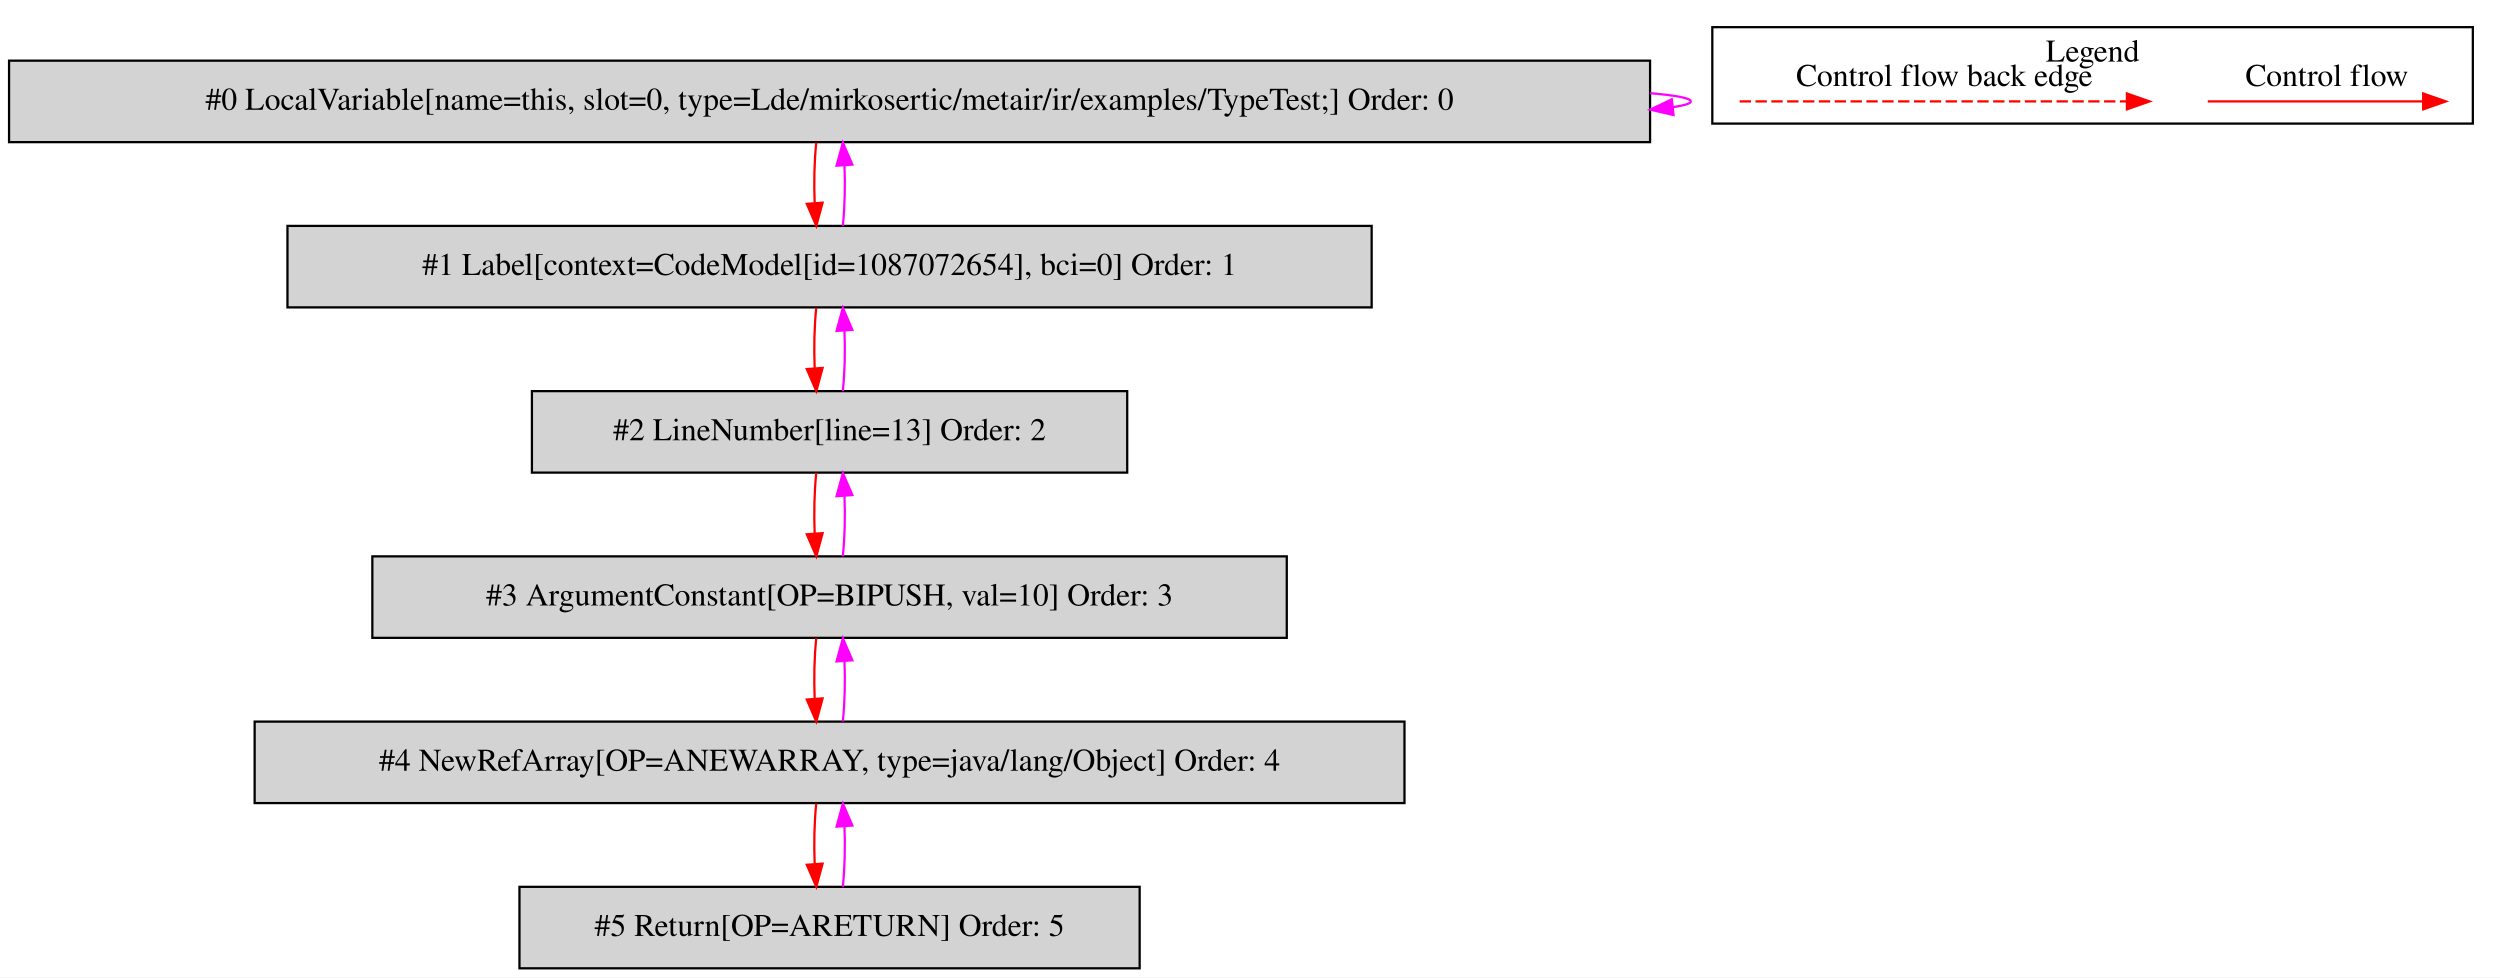
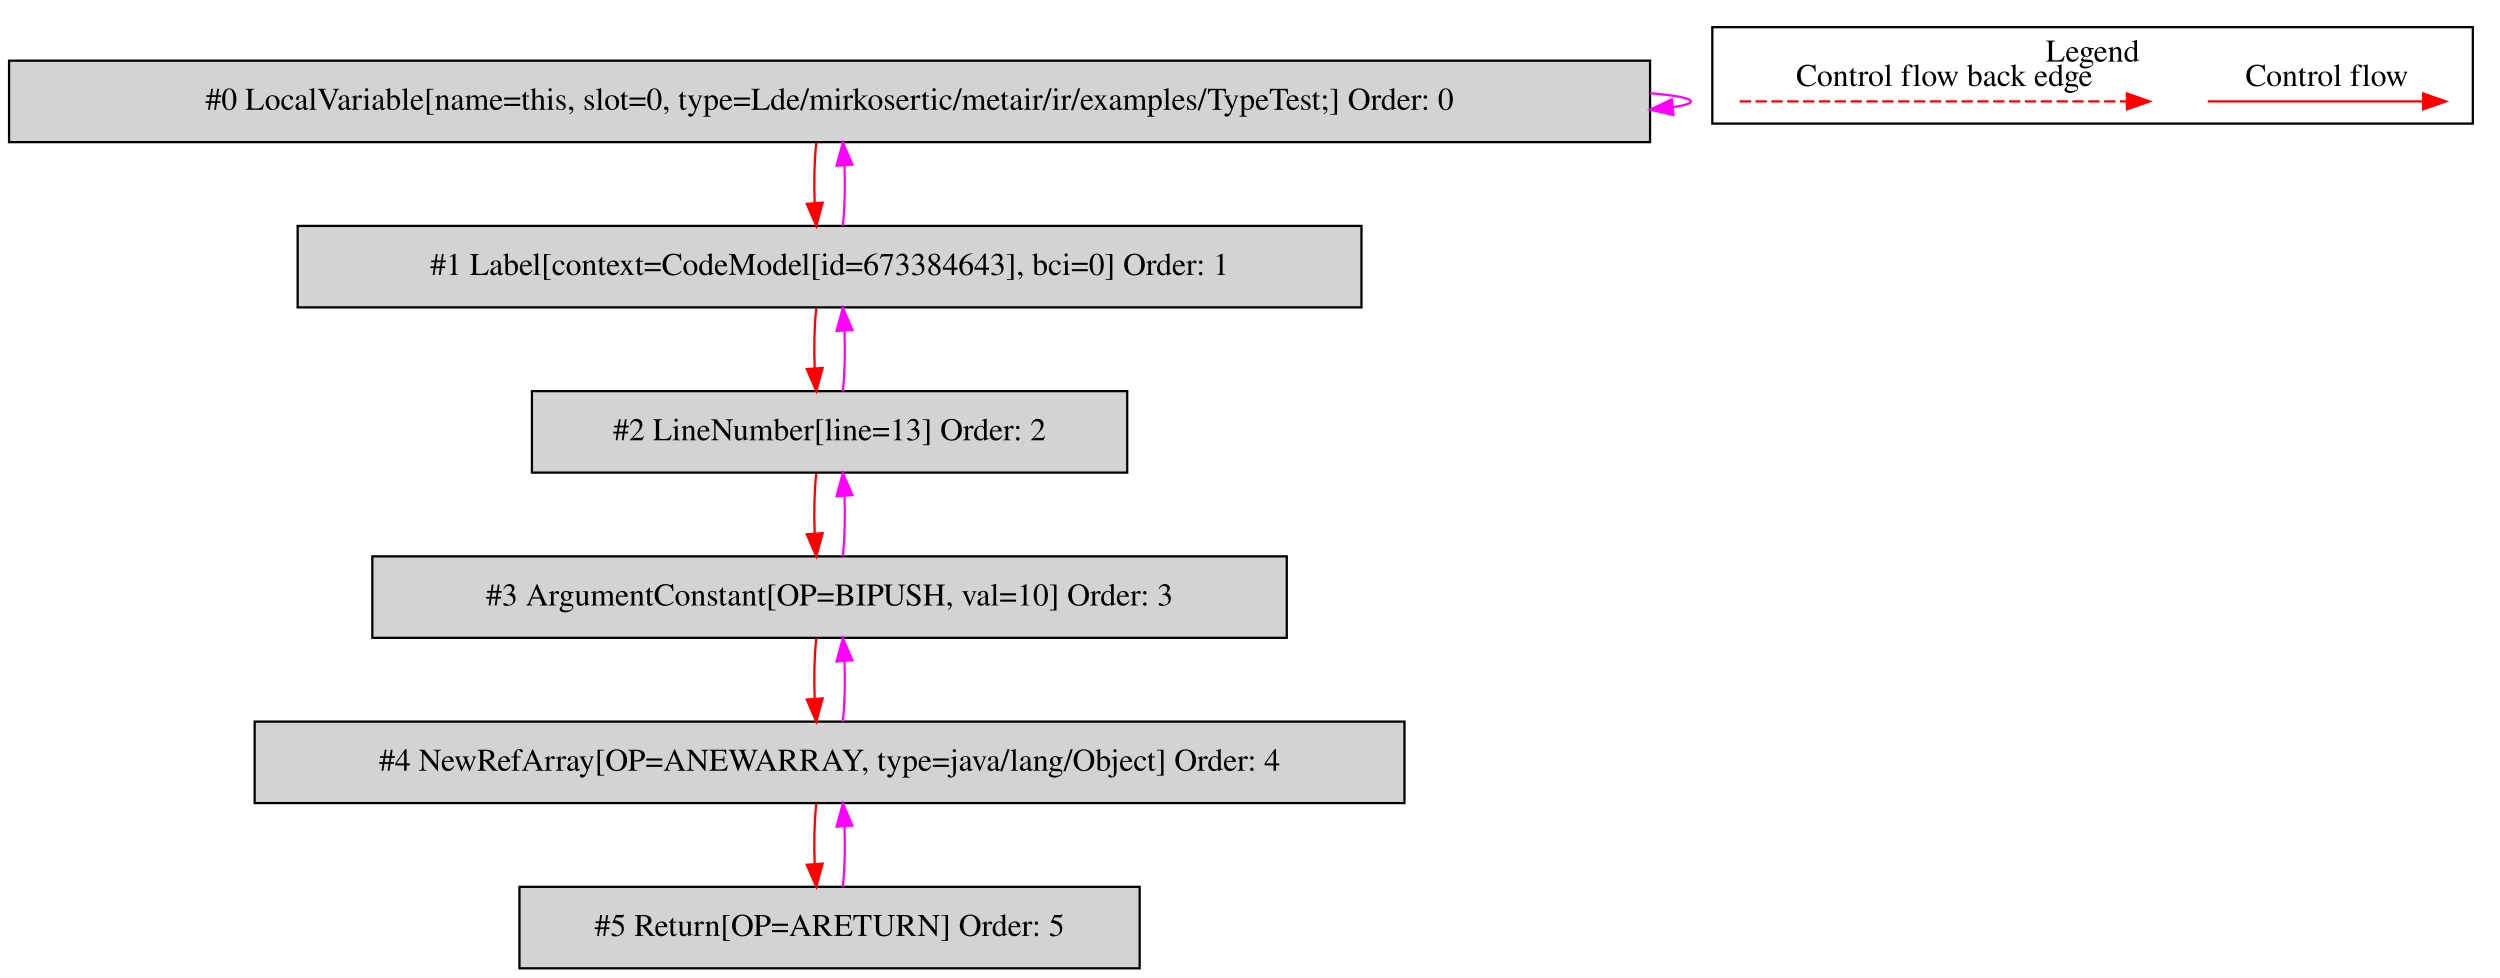
<svg xmlns="http://www.w3.org/2000/svg" width="1105pt" height="432pt" viewBox="0.00 0.00 1104.50 431.80">
  <g id="graph0" class="graph" transform="scale(1 1) rotate(0) translate(4 427.8)">
    <polygon fill="white" stroke="transparent" points="-4,4 -4,-427.8 1100.5,-427.8 1100.5,4 -4,4" />
    <g id="clust1" class="cluster">
      <polygon fill="none" stroke="black" points="752.5,-373.2 752.5,-415.8 1088.5,-415.8 1088.5,-373.2 752.5,-373.2" />
      <text text-anchor="middle" x="920.5" y="-400.6" font-family="Times,serif" font-size="14.00">Legend</text>
    </g>
    <g id="node1" class="node">
      <polygon fill="lightgrey" stroke="black" points="725,-401 0,-401 0,-365 725,-365 725,-401" />
      <text text-anchor="middle" x="362.5" y="-379.3" font-family="Times,serif" font-size="14.00">#0 LocalVariable[name=this, slot=0, type=Lde/mirkosertic/metair/ir/examples/TypeTest;] Order: 0</text>
    </g>
    <g id="edge1" class="edge">
      <path fill="none" stroke="fuchsia" d="M725.04,-386.63C736.49,-385.65 743,-384.44 743,-383 743,-382.05 740.2,-381.21 735.04,-380.46" />
      <polygon fill="fuchsia" stroke="fuchsia" points="735.36,-376.98 725.04,-379.37 734.6,-383.93 735.36,-376.98" />
    </g>
    <g id="node2" class="node">
-       <polygon fill="lightgrey" stroke="black" points="602,-328 123,-328 123,-292 602,-292 602,-328" />
-       <text text-anchor="middle" x="362.5" y="-306.3" font-family="Times,serif" font-size="14.00">#1 Label[context=CodeModel[id=1087072654], bci=0] Order: 1</text>
+       <polygon fill="lightgrey" stroke="black" points="597.5,-328 127.5,-328 127.5,-292 597.5,-292 597.5,-328" />
+       <text text-anchor="middle" x="362.5" y="-306.3" font-family="Times,serif" font-size="14.00">#1 Label[context=CodeModel[id=673384643], bci=0] Order: 1</text>
    </g>
    <g id="edge2" class="edge">
      <path fill="none" stroke="red" d="M356.62,-364.81C355.78,-356.79 355.55,-347.05 355.92,-338.07" />
      <polygon fill="red" stroke="red" points="359.42,-338.25 356.64,-328.03 352.44,-337.75 359.42,-338.25" />
    </g>
    <g id="edge3" class="edge">
      <path fill="none" stroke="fuchsia" d="M368.36,-328.03C369.21,-336.03 369.45,-345.77 369.09,-354.75" />
      <polygon fill="fuchsia" stroke="fuchsia" points="365.59,-354.59 368.38,-364.81 372.57,-355.08 365.59,-354.59" />
    </g>
    <g id="node3" class="node">
      <polygon fill="lightgrey" stroke="black" points="494,-255 231,-255 231,-219 494,-219 494,-255" />
      <text text-anchor="middle" x="362.5" y="-233.3" font-family="Times,serif" font-size="14.00">#2 LineNumber[line=13] Order: 2</text>
    </g>
    <g id="edge4" class="edge">
      <path fill="none" stroke="red" d="M356.62,-291.81C355.78,-283.79 355.55,-274.05 355.92,-265.07" />
      <polygon fill="red" stroke="red" points="359.42,-265.25 356.64,-255.03 352.44,-264.75 359.42,-265.25" />
    </g>
    <g id="edge5" class="edge">
      <path fill="none" stroke="fuchsia" d="M368.36,-255.03C369.21,-263.03 369.45,-272.77 369.09,-281.75" />
      <polygon fill="fuchsia" stroke="fuchsia" points="365.59,-281.59 368.38,-291.81 372.57,-282.08 365.59,-281.59" />
    </g>
    <g id="node4" class="node">
      <polygon fill="lightgrey" stroke="black" points="564.5,-182 160.5,-182 160.5,-146 564.5,-146 564.5,-182" />
      <text text-anchor="middle" x="362.5" y="-160.3" font-family="Times,serif" font-size="14.00">#3 ArgumentConstant[OP=BIPUSH, val=10] Order: 3</text>
    </g>
    <g id="edge6" class="edge">
      <path fill="none" stroke="red" d="M356.62,-218.81C355.78,-210.79 355.55,-201.05 355.92,-192.07" />
      <polygon fill="red" stroke="red" points="359.42,-192.25 356.64,-182.03 352.44,-191.75 359.42,-192.25" />
    </g>
    <g id="edge7" class="edge">
      <path fill="none" stroke="fuchsia" d="M368.36,-182.03C369.21,-190.03 369.45,-199.77 369.09,-208.75" />
      <polygon fill="fuchsia" stroke="fuchsia" points="365.59,-208.59 368.38,-218.81 372.57,-209.08 365.59,-208.59" />
    </g>
    <g id="node5" class="node">
      <polygon fill="lightgrey" stroke="black" points="616.5,-109 108.5,-109 108.5,-73 616.5,-73 616.5,-109" />
      <text text-anchor="middle" x="362.5" y="-87.3" font-family="Times,serif" font-size="14.00">#4 NewRefArray[OP=ANEWARRAY, type=java/lang/Object] Order: 4</text>
    </g>
    <g id="edge8" class="edge">
      <path fill="none" stroke="red" d="M356.62,-145.81C355.78,-137.79 355.55,-128.05 355.92,-119.07" />
      <polygon fill="red" stroke="red" points="359.42,-119.25 356.64,-109.03 352.44,-118.75 359.42,-119.25" />
    </g>
    <g id="edge9" class="edge">
      <path fill="none" stroke="fuchsia" d="M368.36,-109.03C369.21,-117.03 369.45,-126.77 369.09,-135.75" />
      <polygon fill="fuchsia" stroke="fuchsia" points="365.59,-135.59 368.38,-145.81 372.57,-136.08 365.59,-135.59" />
    </g>
    <g id="node6" class="node">
      <polygon fill="lightgrey" stroke="black" points="499.5,-36 225.5,-36 225.5,0 499.5,0 499.5,-36" />
      <text text-anchor="middle" x="362.5" y="-14.3" font-family="Times,serif" font-size="14.00">#5 Return[OP=ARETURN] Order: 5</text>
    </g>
    <g id="edge10" class="edge">
      <path fill="none" stroke="red" d="M356.62,-72.81C355.78,-64.79 355.55,-55.05 355.92,-46.07" />
      <polygon fill="red" stroke="red" points="359.42,-46.25 356.64,-36.03 352.44,-45.75 359.42,-46.25" />
    </g>
    <g id="edge11" class="edge">
      <path fill="none" stroke="fuchsia" d="M368.36,-36.03C369.21,-44.03 369.45,-53.77 369.09,-62.75" />
      <polygon fill="fuchsia" stroke="fuchsia" points="365.59,-62.59 368.38,-72.81 372.57,-63.08 365.59,-62.59" />
    </g>
    <g id="edge12" class="edge">
      <path fill="none" stroke="red" d="M971.39,-383C982.61,-383 1040.74,-383 1066.36,-383" />
      <polygon fill="red" stroke="red" points="1066.56,-386.5 1076.56,-383 1066.56,-379.5 1066.56,-386.5" />
      <text text-anchor="middle" x="1024" y="-389.8" font-family="Times,serif" font-size="14.00">Control flow</text>
    </g>
    <g id="edge13" class="edge">
      <path fill="none" stroke="red" stroke-dasharray="5,2" d="M764.58,-383C781.55,-383 897.71,-383 935.58,-383" />
      <polygon fill="red" stroke="red" points="935.67,-386.5 945.67,-383 935.67,-379.5 935.67,-386.5" />
      <text text-anchor="middle" x="855" y="-389.8" font-family="Times,serif" font-size="14.00">Control flow back edge</text>
    </g>
  </g>
</svg>
